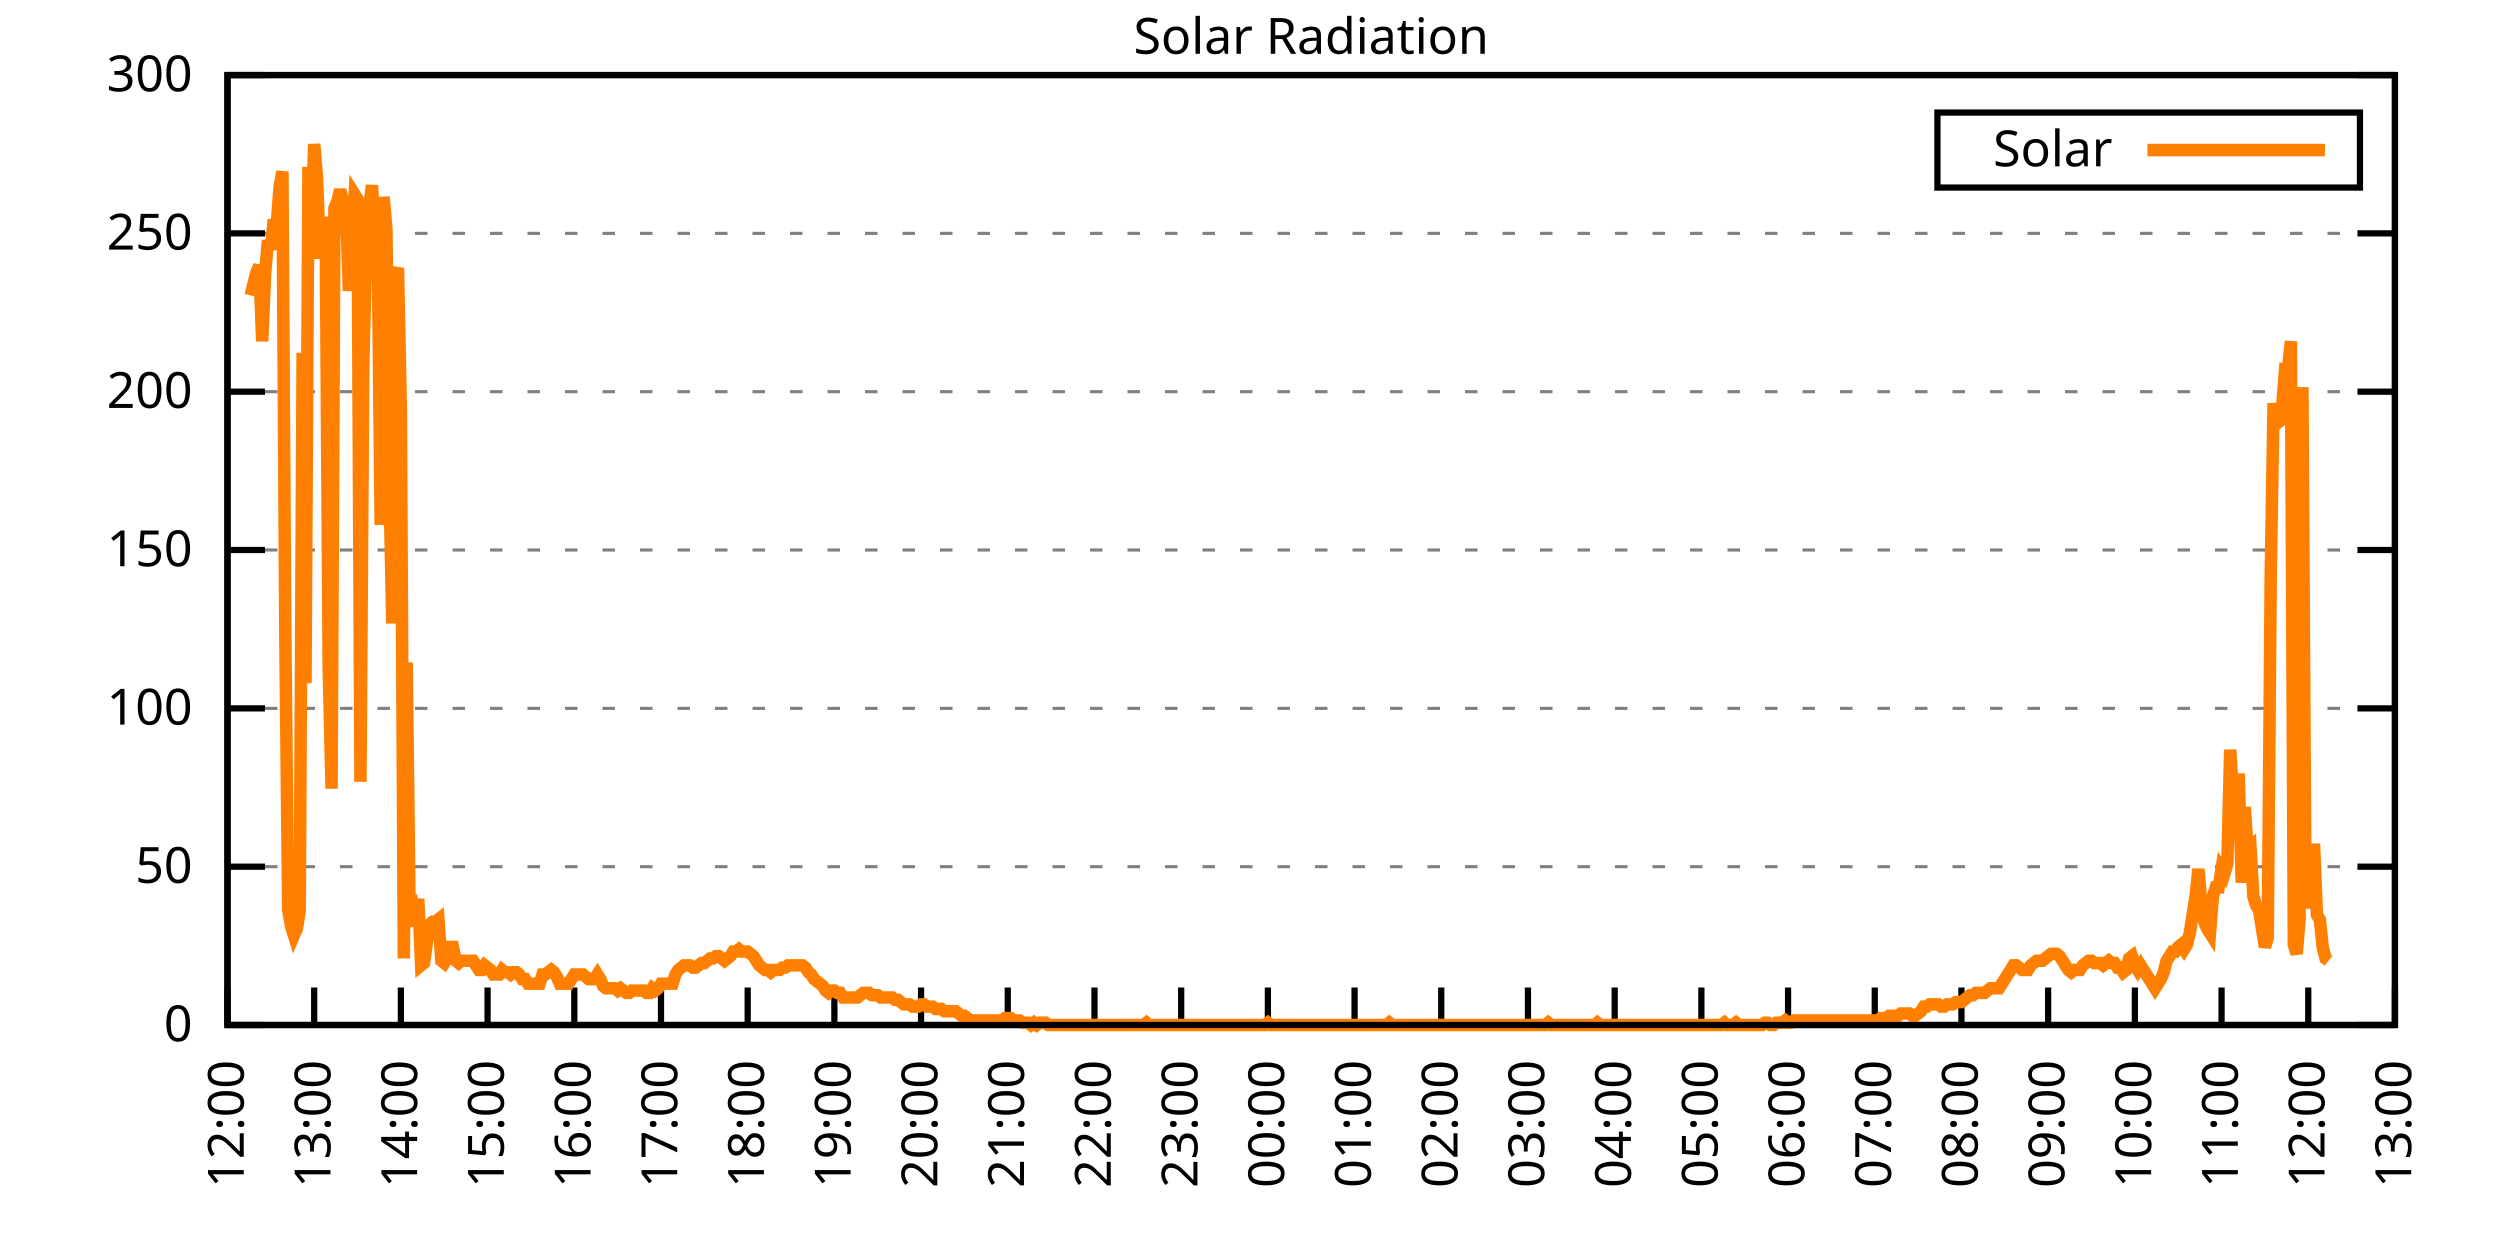
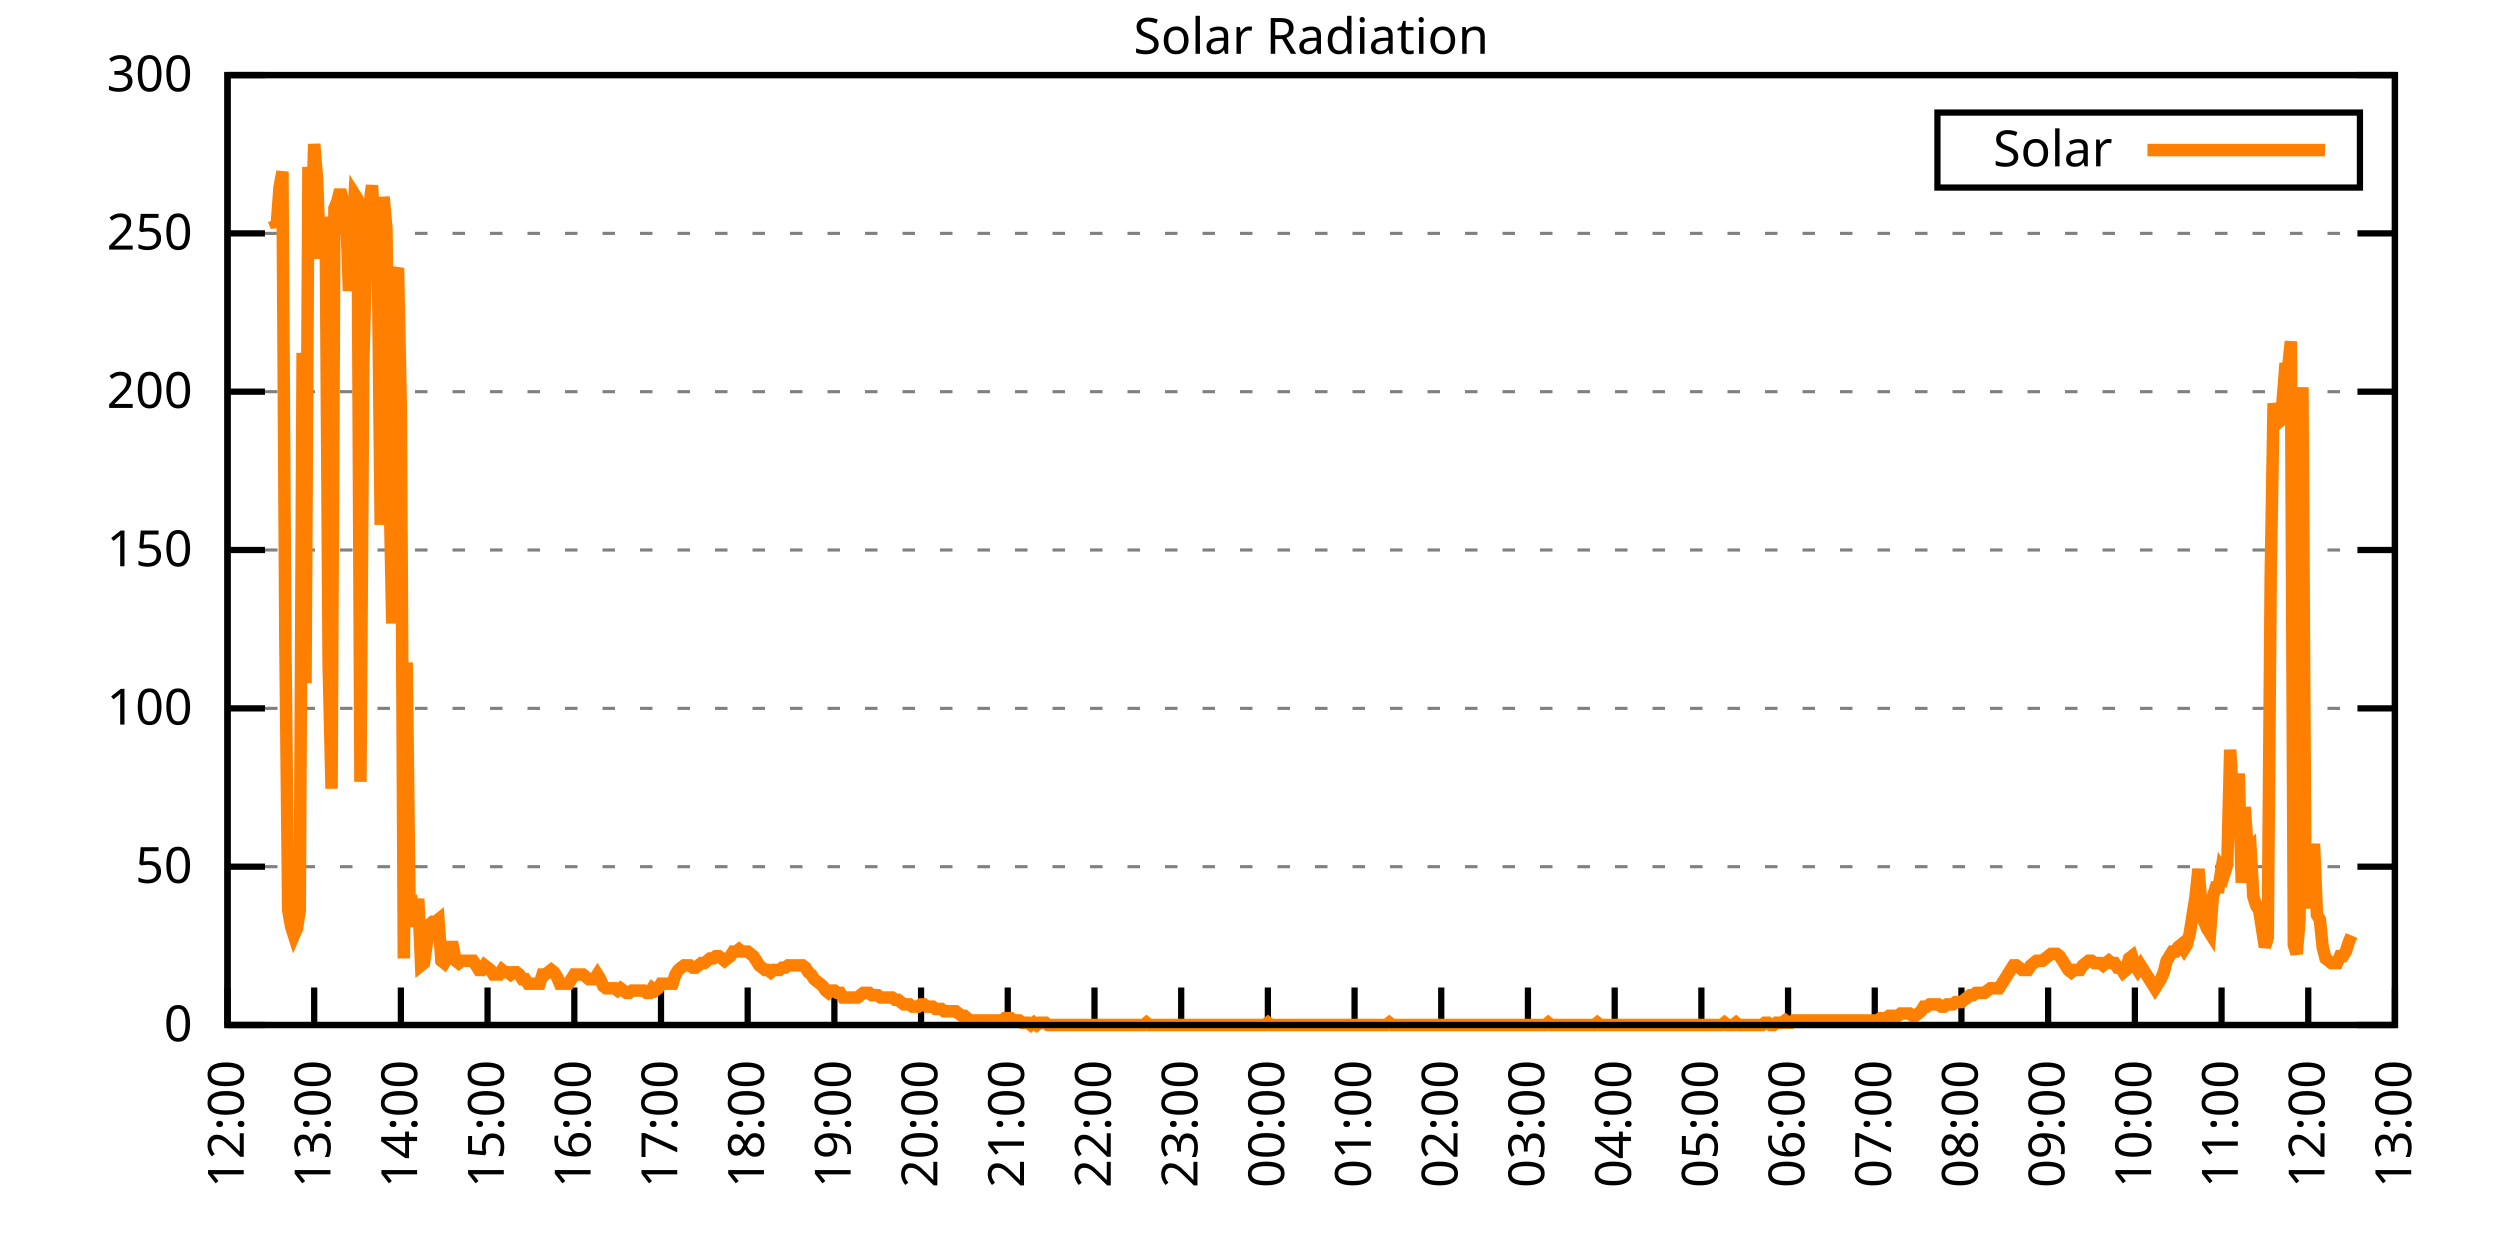
<svg xmlns="http://www.w3.org/2000/svg" xmlns:xlink="http://www.w3.org/1999/xlink" width="400" height="200" viewBox="0 0 400 200">
  <g id="gnuplot_canvas">
    <rect x="0" y="0" width="400" height="200" fill="none" />
    <defs>
      <circle id="gpDot" r="0.5" stroke-width="0.5" stroke="currentColor" />
      <path id="gpPt0" stroke-width="0.333" stroke="currentColor" d="M-1,0 h2 M0,-1 v2" />
      <path id="gpPt1" stroke-width="0.333" stroke="currentColor" d="M-1,-1 L1,1 M1,-1 L-1,1" />
      <path id="gpPt2" stroke-width="0.333" stroke="currentColor" d="M-1,0 L1,0 M0,-1 L0,1 M-1,-1 L1,1 M-1,1 L1,-1" />
      <rect id="gpPt3" stroke-width="0.333" stroke="currentColor" x="-1" y="-1" width="2" height="2" />
      <rect id="gpPt4" stroke-width="0.333" stroke="currentColor" fill="currentColor" x="-1" y="-1" width="2" height="2" />
      <circle id="gpPt5" stroke-width="0.333" stroke="currentColor" cx="0" cy="0" r="1" />
      <use xlink:href="#gpPt5" id="gpPt6" fill="currentColor" stroke="none" />
      <path id="gpPt7" stroke-width="0.333" stroke="currentColor" d="M0,-1.33 L-1.33,0.67 L1.33,0.67 z" />
      <use xlink:href="#gpPt7" id="gpPt8" fill="currentColor" stroke="none" />
      <use xlink:href="#gpPt7" id="gpPt9" stroke="currentColor" transform="rotate(180)" />
      <use xlink:href="#gpPt9" id="gpPt10" fill="currentColor" stroke="none" />
      <use xlink:href="#gpPt3" id="gpPt11" stroke="currentColor" transform="rotate(45)" />
      <use xlink:href="#gpPt11" id="gpPt12" fill="currentColor" stroke="none" />
      <path id="gpPt13" stroke-width="0.333" stroke="currentColor" d="M0,1.330 L1.265,0.411 L0.782,-1.067 L-0.782,-1.076 L-1.265,0.411 z" />
      <use xlink:href="#gpPt13" id="gpPt14" fill="currentColor" stroke="none" />
      <filter id="textbox" filterUnits="objectBoundingBox" x="0" y="0" height="1" width="1">
        <feFlood flood-color="white" flood-opacity="1" result="bgnd" />
        <feComposite in="SourceGraphic" in2="bgnd" operator="atop" />
      </filter>
      <filter id="greybox" filterUnits="objectBoundingBox" x="0" y="0" height="1" width="1">
        <feFlood flood-color="lightgrey" flood-opacity="1" result="grey" />
        <feComposite in="SourceGraphic" in2="grey" operator="atop" />
      </filter>
    </defs>
    <g fill="none" color="white" stroke="currentColor" stroke-width="1.00" stroke-linecap="butt" stroke-linejoin="miter">
</g>
    <g fill="none" color="black" stroke="currentColor" stroke-width="1.00" stroke-linecap="butt" stroke-linejoin="miter">
      <g stroke="none" shape-rendering="crispEdges">
        <polygon fill="rgb(255, 255, 255)" points="36.40,164.00 383.18,164.00 383.18,12.02 36.40,12.02 " />
      </g>
    </g>
    <g fill="none" color="black" stroke="currentColor" stroke-width="1.00" stroke-linecap="butt" stroke-linejoin="miter">
</g>
    <g fill="none" color="black" stroke="black" stroke-width="0.50" stroke-linecap="butt" stroke-linejoin="miter">
</g>
    <g fill="none" color="gray" stroke="currentColor" stroke-width="0.50" stroke-linecap="butt" stroke-linejoin="miter">
      <path stroke="gray" stroke-dasharray="2,4" class="gridline" d="M36.40,164.00 L383.19,164.00  " />
    </g>
    <g fill="none" color="gray" stroke="gray" stroke-width="1.00" stroke-linecap="butt" stroke-linejoin="miter">
</g>
    <g fill="none" color="black" stroke="currentColor" stroke-width="1.00" stroke-linecap="butt" stroke-linejoin="miter">
      <path stroke="black" d="M36.40,164.00 L42.40,164.00 M383.19,164.00 L377.19,164.00  " />
      <g transform="translate(30.80,166.60)" stroke="none" fill="black" font-family="Sans" font-size="8.00" text-anchor="end">
        <text>
          <tspan font-family="Sans"> 0</tspan>
        </text>
      </g>
    </g>
    <g fill="none" color="black" stroke="currentColor" stroke-width="1.00" stroke-linecap="butt" stroke-linejoin="miter">
</g>
    <g fill="none" color="black" stroke="black" stroke-width="0.50" stroke-linecap="butt" stroke-linejoin="miter">
</g>
    <g fill="none" color="gray" stroke="currentColor" stroke-width="0.50" stroke-linecap="butt" stroke-linejoin="miter">
      <path stroke="gray" stroke-dasharray="2,4" class="gridline" d="M36.40,138.67 L383.19,138.67  " />
    </g>
    <g fill="none" color="gray" stroke="gray" stroke-width="1.00" stroke-linecap="butt" stroke-linejoin="miter">
</g>
    <g fill="none" color="black" stroke="currentColor" stroke-width="1.00" stroke-linecap="butt" stroke-linejoin="miter">
      <path stroke="black" d="M36.40,138.67 L42.40,138.67 M383.19,138.67 L377.19,138.67  " />
      <g transform="translate(30.80,141.27)" stroke="none" fill="black" font-family="Sans" font-size="8.00" text-anchor="end">
        <text>
          <tspan font-family="Sans"> 50</tspan>
        </text>
      </g>
    </g>
    <g fill="none" color="black" stroke="currentColor" stroke-width="1.00" stroke-linecap="butt" stroke-linejoin="miter">
</g>
    <g fill="none" color="black" stroke="black" stroke-width="0.50" stroke-linecap="butt" stroke-linejoin="miter">
</g>
    <g fill="none" color="gray" stroke="currentColor" stroke-width="0.50" stroke-linecap="butt" stroke-linejoin="miter">
      <path stroke="gray" stroke-dasharray="2,4" class="gridline" d="M36.40,113.34 L383.19,113.34  " />
    </g>
    <g fill="none" color="gray" stroke="gray" stroke-width="1.00" stroke-linecap="butt" stroke-linejoin="miter">
</g>
    <g fill="none" color="black" stroke="currentColor" stroke-width="1.00" stroke-linecap="butt" stroke-linejoin="miter">
      <path stroke="black" d="M36.40,113.34 L42.40,113.34 M383.19,113.34 L377.19,113.34  " />
      <g transform="translate(30.80,115.94)" stroke="none" fill="black" font-family="Sans" font-size="8.00" text-anchor="end">
        <text>
          <tspan font-family="Sans"> 100</tspan>
        </text>
      </g>
    </g>
    <g fill="none" color="black" stroke="currentColor" stroke-width="1.00" stroke-linecap="butt" stroke-linejoin="miter">
</g>
    <g fill="none" color="black" stroke="black" stroke-width="0.50" stroke-linecap="butt" stroke-linejoin="miter">
</g>
    <g fill="none" color="gray" stroke="currentColor" stroke-width="0.50" stroke-linecap="butt" stroke-linejoin="miter">
      <path stroke="gray" stroke-dasharray="2,4" class="gridline" d="M36.40,88.00 L383.19,88.00  " />
    </g>
    <g fill="none" color="gray" stroke="gray" stroke-width="1.00" stroke-linecap="butt" stroke-linejoin="miter">
</g>
    <g fill="none" color="black" stroke="currentColor" stroke-width="1.00" stroke-linecap="butt" stroke-linejoin="miter">
      <path stroke="black" d="M36.40,88.00 L42.40,88.00 M383.19,88.00 L377.19,88.00  " />
      <g transform="translate(30.80,90.60)" stroke="none" fill="black" font-family="Sans" font-size="8.00" text-anchor="end">
        <text>
          <tspan font-family="Sans"> 150</tspan>
        </text>
      </g>
    </g>
    <g fill="none" color="black" stroke="currentColor" stroke-width="1.00" stroke-linecap="butt" stroke-linejoin="miter">
</g>
    <g fill="none" color="black" stroke="black" stroke-width="0.50" stroke-linecap="butt" stroke-linejoin="miter">
</g>
    <g fill="none" color="gray" stroke="currentColor" stroke-width="0.50" stroke-linecap="butt" stroke-linejoin="miter">
      <path stroke="gray" stroke-dasharray="2,4" class="gridline" d="M36.40,62.67 L383.19,62.67  " />
    </g>
    <g fill="none" color="gray" stroke="gray" stroke-width="1.00" stroke-linecap="butt" stroke-linejoin="miter">
</g>
    <g fill="none" color="black" stroke="currentColor" stroke-width="1.00" stroke-linecap="butt" stroke-linejoin="miter">
      <path stroke="black" d="M36.40,62.67 L42.40,62.67 M383.19,62.67 L377.19,62.67  " />
      <g transform="translate(30.80,65.27)" stroke="none" fill="black" font-family="Sans" font-size="8.00" text-anchor="end">
        <text>
          <tspan font-family="Sans"> 200</tspan>
        </text>
      </g>
    </g>
    <g fill="none" color="black" stroke="currentColor" stroke-width="1.00" stroke-linecap="butt" stroke-linejoin="miter">
</g>
    <g fill="none" color="black" stroke="black" stroke-width="0.50" stroke-linecap="butt" stroke-linejoin="miter">
</g>
    <g fill="none" color="gray" stroke="currentColor" stroke-width="0.50" stroke-linecap="butt" stroke-linejoin="miter">
      <path stroke="gray" stroke-dasharray="2,4" class="gridline" d="M36.40,37.34 L383.19,37.34  " />
    </g>
    <g fill="none" color="gray" stroke="gray" stroke-width="1.00" stroke-linecap="butt" stroke-linejoin="miter">
</g>
    <g fill="none" color="black" stroke="currentColor" stroke-width="1.00" stroke-linecap="butt" stroke-linejoin="miter">
      <path stroke="black" d="M36.40,37.34 L42.40,37.34 M383.19,37.34 L377.19,37.34  " />
      <g transform="translate(30.80,39.94)" stroke="none" fill="black" font-family="Sans" font-size="8.00" text-anchor="end">
        <text>
          <tspan font-family="Sans"> 250</tspan>
        </text>
      </g>
    </g>
    <g fill="none" color="black" stroke="currentColor" stroke-width="1.00" stroke-linecap="butt" stroke-linejoin="miter">
</g>
    <g fill="none" color="black" stroke="black" stroke-width="0.50" stroke-linecap="butt" stroke-linejoin="miter">
</g>
    <g fill="none" color="gray" stroke="currentColor" stroke-width="0.50" stroke-linecap="butt" stroke-linejoin="miter">
      <path stroke="gray" stroke-dasharray="2,4" class="gridline" d="M36.40,12.01 L383.19,12.01  " />
    </g>
    <g fill="none" color="gray" stroke="gray" stroke-width="1.00" stroke-linecap="butt" stroke-linejoin="miter">
</g>
    <g fill="none" color="black" stroke="currentColor" stroke-width="1.00" stroke-linecap="butt" stroke-linejoin="miter">
      <path stroke="black" d="M36.40,12.01 L42.40,12.01 M383.19,12.01 L377.19,12.01  " />
      <g transform="translate(30.80,14.61)" stroke="none" fill="black" font-family="Sans" font-size="8.00" text-anchor="end">
        <text>
          <tspan font-family="Sans"> 300</tspan>
        </text>
      </g>
    </g>
    <g fill="none" color="black" stroke="currentColor" stroke-width="1.00" stroke-linecap="butt" stroke-linejoin="miter">
      <path stroke="black" d="M36.40,164.00 L36.40,158.00  " />
      <g transform="translate(39.00,169.60) rotate(270.00)" stroke="none" fill="black" font-family="Sans" font-size="8.00" text-anchor="end">
        <text>
          <tspan font-family="Sans">12:00</tspan>
        </text>
      </g>
    </g>
    <g fill="none" color="black" stroke="currentColor" stroke-width="1.00" stroke-linecap="butt" stroke-linejoin="miter">
      <path stroke="black" d="M50.27,164.00 L50.27,158.00  " />
      <g transform="translate(52.87,169.60) rotate(270.00)" stroke="none" fill="black" font-family="Sans" font-size="8.00" text-anchor="end">
        <text>
          <tspan font-family="Sans">13:00</tspan>
        </text>
      </g>
    </g>
    <g fill="none" color="black" stroke="currentColor" stroke-width="1.00" stroke-linecap="butt" stroke-linejoin="miter">
      <path stroke="black" d="M64.14,164.00 L64.14,158.00  " />
      <g transform="translate(66.74,169.60) rotate(270.00)" stroke="none" fill="black" font-family="Sans" font-size="8.00" text-anchor="end">
        <text>
          <tspan font-family="Sans">14:00</tspan>
        </text>
      </g>
    </g>
    <g fill="none" color="black" stroke="currentColor" stroke-width="1.00" stroke-linecap="butt" stroke-linejoin="miter">
      <path stroke="black" d="M78.01,164.00 L78.01,158.00  " />
      <g transform="translate(80.61,169.60) rotate(270.00)" stroke="none" fill="black" font-family="Sans" font-size="8.00" text-anchor="end">
        <text>
          <tspan font-family="Sans">15:00</tspan>
        </text>
      </g>
    </g>
    <g fill="none" color="black" stroke="currentColor" stroke-width="1.00" stroke-linecap="butt" stroke-linejoin="miter">
      <path stroke="black" d="M91.89,164.00 L91.89,158.00  " />
      <g transform="translate(94.49,169.60) rotate(270.00)" stroke="none" fill="black" font-family="Sans" font-size="8.00" text-anchor="end">
        <text>
          <tspan font-family="Sans">16:00</tspan>
        </text>
      </g>
    </g>
    <g fill="none" color="black" stroke="currentColor" stroke-width="1.00" stroke-linecap="butt" stroke-linejoin="miter">
      <path stroke="black" d="M105.76,164.00 L105.76,158.00  " />
      <g transform="translate(108.36,169.60) rotate(270.00)" stroke="none" fill="black" font-family="Sans" font-size="8.00" text-anchor="end">
        <text>
          <tspan font-family="Sans">17:00</tspan>
        </text>
      </g>
    </g>
    <g fill="none" color="black" stroke="currentColor" stroke-width="1.00" stroke-linecap="butt" stroke-linejoin="miter">
      <path stroke="black" d="M119.63,164.00 L119.63,158.00  " />
      <g transform="translate(122.23,169.60) rotate(270.00)" stroke="none" fill="black" font-family="Sans" font-size="8.00" text-anchor="end">
        <text>
          <tspan font-family="Sans">18:00</tspan>
        </text>
      </g>
    </g>
    <g fill="none" color="black" stroke="currentColor" stroke-width="1.00" stroke-linecap="butt" stroke-linejoin="miter">
      <path stroke="black" d="M133.50,164.00 L133.50,158.00  " />
      <g transform="translate(136.10,169.60) rotate(270.00)" stroke="none" fill="black" font-family="Sans" font-size="8.00" text-anchor="end">
        <text>
          <tspan font-family="Sans">19:00</tspan>
        </text>
      </g>
    </g>
    <g fill="none" color="black" stroke="currentColor" stroke-width="1.00" stroke-linecap="butt" stroke-linejoin="miter">
      <path stroke="black" d="M147.37,164.00 L147.37,158.00  " />
      <g transform="translate(149.97,169.60) rotate(270.00)" stroke="none" fill="black" font-family="Sans" font-size="8.00" text-anchor="end">
        <text>
          <tspan font-family="Sans">20:00</tspan>
        </text>
      </g>
    </g>
    <g fill="none" color="black" stroke="currentColor" stroke-width="1.00" stroke-linecap="butt" stroke-linejoin="miter">
      <path stroke="black" d="M161.24,164.00 L161.24,158.00  " />
      <g transform="translate(163.84,169.60) rotate(270.00)" stroke="none" fill="black" font-family="Sans" font-size="8.00" text-anchor="end">
        <text>
          <tspan font-family="Sans">21:00</tspan>
        </text>
      </g>
    </g>
    <g fill="none" color="black" stroke="currentColor" stroke-width="1.00" stroke-linecap="butt" stroke-linejoin="miter">
      <path stroke="black" d="M175.12,164.00 L175.12,158.00  " />
      <g transform="translate(177.72,169.60) rotate(270.00)" stroke="none" fill="black" font-family="Sans" font-size="8.00" text-anchor="end">
        <text>
          <tspan font-family="Sans">22:00</tspan>
        </text>
      </g>
    </g>
    <g fill="none" color="black" stroke="currentColor" stroke-width="1.00" stroke-linecap="butt" stroke-linejoin="miter">
      <path stroke="black" d="M188.99,164.00 L188.99,158.00  " />
      <g transform="translate(191.59,169.60) rotate(270.00)" stroke="none" fill="black" font-family="Sans" font-size="8.00" text-anchor="end">
        <text>
          <tspan font-family="Sans">23:00</tspan>
        </text>
      </g>
    </g>
    <g fill="none" color="black" stroke="currentColor" stroke-width="1.00" stroke-linecap="butt" stroke-linejoin="miter">
      <path stroke="black" d="M202.86,164.00 L202.86,158.00  " />
      <g transform="translate(205.46,169.60) rotate(270.00)" stroke="none" fill="black" font-family="Sans" font-size="8.00" text-anchor="end">
        <text>
          <tspan font-family="Sans">00:00</tspan>
        </text>
      </g>
    </g>
    <g fill="none" color="black" stroke="currentColor" stroke-width="1.00" stroke-linecap="butt" stroke-linejoin="miter">
      <path stroke="black" d="M216.73,164.00 L216.73,158.00  " />
      <g transform="translate(219.33,169.60) rotate(270.00)" stroke="none" fill="black" font-family="Sans" font-size="8.00" text-anchor="end">
        <text>
          <tspan font-family="Sans">01:00</tspan>
        </text>
      </g>
    </g>
    <g fill="none" color="black" stroke="currentColor" stroke-width="1.00" stroke-linecap="butt" stroke-linejoin="miter">
      <path stroke="black" d="M230.60,164.00 L230.60,158.00  " />
      <g transform="translate(233.20,169.60) rotate(270.00)" stroke="none" fill="black" font-family="Sans" font-size="8.00" text-anchor="end">
        <text>
          <tspan font-family="Sans">02:00</tspan>
        </text>
      </g>
    </g>
    <g fill="none" color="black" stroke="currentColor" stroke-width="1.00" stroke-linecap="butt" stroke-linejoin="miter">
      <path stroke="black" d="M244.47,164.00 L244.47,158.00  " />
      <g transform="translate(247.07,169.60) rotate(270.00)" stroke="none" fill="black" font-family="Sans" font-size="8.00" text-anchor="end">
        <text>
          <tspan font-family="Sans">03:00</tspan>
        </text>
      </g>
    </g>
    <g fill="none" color="black" stroke="currentColor" stroke-width="1.00" stroke-linecap="butt" stroke-linejoin="miter">
      <path stroke="black" d="M258.35,164.00 L258.35,158.00  " />
      <g transform="translate(260.95,169.60) rotate(270.00)" stroke="none" fill="black" font-family="Sans" font-size="8.00" text-anchor="end">
        <text>
          <tspan font-family="Sans">04:00</tspan>
        </text>
      </g>
    </g>
    <g fill="none" color="black" stroke="currentColor" stroke-width="1.00" stroke-linecap="butt" stroke-linejoin="miter">
      <path stroke="black" d="M272.22,164.00 L272.22,158.00  " />
      <g transform="translate(274.82,169.60) rotate(270.00)" stroke="none" fill="black" font-family="Sans" font-size="8.00" text-anchor="end">
        <text>
          <tspan font-family="Sans">05:00</tspan>
        </text>
      </g>
    </g>
    <g fill="none" color="black" stroke="currentColor" stroke-width="1.00" stroke-linecap="butt" stroke-linejoin="miter">
      <path stroke="black" d="M286.09,164.00 L286.09,158.00  " />
      <g transform="translate(288.69,169.60) rotate(270.00)" stroke="none" fill="black" font-family="Sans" font-size="8.00" text-anchor="end">
        <text>
          <tspan font-family="Sans">06:00</tspan>
        </text>
      </g>
    </g>
    <g fill="none" color="black" stroke="currentColor" stroke-width="1.00" stroke-linecap="butt" stroke-linejoin="miter">
      <path stroke="black" d="M299.96,164.00 L299.96,158.00  " />
      <g transform="translate(302.56,169.60) rotate(270.00)" stroke="none" fill="black" font-family="Sans" font-size="8.00" text-anchor="end">
        <text>
          <tspan font-family="Sans">07:00</tspan>
        </text>
      </g>
    </g>
    <g fill="none" color="black" stroke="currentColor" stroke-width="1.00" stroke-linecap="butt" stroke-linejoin="miter">
      <path stroke="black" d="M313.83,164.00 L313.83,158.00  " />
      <g transform="translate(316.43,169.60) rotate(270.00)" stroke="none" fill="black" font-family="Sans" font-size="8.00" text-anchor="end">
        <text>
          <tspan font-family="Sans">08:00</tspan>
        </text>
      </g>
    </g>
    <g fill="none" color="black" stroke="currentColor" stroke-width="1.00" stroke-linecap="butt" stroke-linejoin="miter">
      <path stroke="black" d="M327.70,164.00 L327.70,158.00  " />
      <g transform="translate(330.30,169.60) rotate(270.00)" stroke="none" fill="black" font-family="Sans" font-size="8.00" text-anchor="end">
        <text>
          <tspan font-family="Sans">09:00</tspan>
        </text>
      </g>
    </g>
    <g fill="none" color="black" stroke="currentColor" stroke-width="1.00" stroke-linecap="butt" stroke-linejoin="miter">
      <path stroke="black" d="M341.58,164.00 L341.58,158.00  " />
      <g transform="translate(344.18,169.60) rotate(270.00)" stroke="none" fill="black" font-family="Sans" font-size="8.00" text-anchor="end">
        <text>
          <tspan font-family="Sans">10:00</tspan>
        </text>
      </g>
    </g>
    <g fill="none" color="black" stroke="currentColor" stroke-width="1.00" stroke-linecap="butt" stroke-linejoin="miter">
      <path stroke="black" d="M355.45,164.00 L355.45,158.00  " />
      <g transform="translate(358.05,169.60) rotate(270.00)" stroke="none" fill="black" font-family="Sans" font-size="8.00" text-anchor="end">
        <text>
          <tspan font-family="Sans">11:00</tspan>
        </text>
      </g>
    </g>
    <g fill="none" color="black" stroke="currentColor" stroke-width="1.00" stroke-linecap="butt" stroke-linejoin="miter">
      <path stroke="black" d="M369.32,164.00 L369.32,158.00  " />
      <g transform="translate(371.92,169.60) rotate(270.00)" stroke="none" fill="black" font-family="Sans" font-size="8.00" text-anchor="end">
        <text>
          <tspan font-family="Sans">12:00</tspan>
        </text>
      </g>
    </g>
    <g fill="none" color="black" stroke="currentColor" stroke-width="1.00" stroke-linecap="butt" stroke-linejoin="miter">
      <path stroke="black" d="M383.19,164.00 L383.19,158.00  " />
      <g transform="translate(385.79,169.60) rotate(270.00)" stroke="none" fill="black" font-family="Sans" font-size="8.00" text-anchor="end">
        <text>
          <tspan font-family="Sans">13:00</tspan>
        </text>
      </g>
    </g>
    <g fill="none" color="black" stroke="currentColor" stroke-width="1.00" stroke-linecap="butt" stroke-linejoin="miter">
</g>
    <g fill="none" color="black" stroke="currentColor" stroke-width="1.00" stroke-linecap="butt" stroke-linejoin="miter">
      <path stroke="black" d="M36.40,12.01 L36.40,164.00 L383.19,164.00 L383.19,12.01 L36.40,12.01 Z  " />
    </g>
    <g fill="none" color="black" stroke="currentColor" stroke-width="1.00" stroke-linecap="butt" stroke-linejoin="miter">
</g>
    <g fill="none" color="black" stroke="currentColor" stroke-width="1.00" stroke-linecap="butt" stroke-linejoin="miter">
      <path stroke="black" d="M309.99,30.01 L309.99,18.01 L377.59,18.01 L377.59,30.01 L309.99,30.01 Z  " />
    </g>
    <g id="Solar_Radiation_plot_1">
      <g fill="none" color="white" stroke="black" stroke-width="2.00" stroke-linecap="butt" stroke-linejoin="miter">
</g>
      <g fill="none" color="black" stroke="currentColor" stroke-width="2.00" stroke-linecap="butt" stroke-linejoin="miter">
        <g transform="translate(337.99,26.61)" stroke="none" fill="black" font-family="Sans" font-size="8.00" text-anchor="end">
          <text>
            <tspan font-family="Sans">Solar</tspan>
          </text>
        </g>
      </g>
      <g fill="none" color="black" stroke="currentColor" stroke-width="2.00" stroke-linecap="butt" stroke-linejoin="miter">
-         <path stroke="rgb(255, 127,   0)" d="M343.59,24.01 L371.99,24.01 M40.10,47.27 L40.56,45.43 L41.02,43.60 L41.49,42.50 L41.95,54.61 L42.41,43.97   L42.87,38.46 L43.34,39.93 L43.80,35.16 L44.26,36.26 L44.72,30.02 L45.19,27.45 L45.65,101.96 L46.11,145.65   L46.57,148.22 L47.03,149.68 L47.50,148.58 L47.96,145.65 L48.42,56.45 L48.88,109.31 L49.35,26.71 L49.81,38.09   L50.27,23.04 L50.73,28.55 L51.20,41.40 L51.66,34.79 L52.12,37.73 L52.58,106.37 L53.05,126.19 L53.51,33.32   L53.97,32.22 L54.43,30.38 L54.90,32.22 L55.36,32.59 L55.82,46.54 L56.28,40.30 L56.75,31.12 L57.21,31.85   L57.67,125.09 L58.13,58.28 L58.59,39.93 L59.06,33.32 L59.52,29.65 L59.98,37.73 L60.44,40.66 L60.91,83.98   L61.37,31.49 L61.83,36.63 L62.29,75.90 L62.76,99.76 L63.22,44.33 L63.68,42.87 L64.14,65.62 L64.61,153.35   L65.07,106.00 L65.53,145.28 L65.99,144.91 L66.46,148.22 L66.92,143.81 L67.38,154.46 L67.84,154.09 L68.30,150.79   L68.77,147.85 L69.23,147.48 L69.69,147.48 L70.15,147.11 L70.62,153.72 L71.08,154.09 L71.54,153.35 L72.00,151.52   L72.47,151.52 L72.93,153.72 L73.39,154.09 L73.85,153.72 L74.32,153.72 L74.78,153.72 L75.24,153.72 L75.70,153.72   L76.17,154.46 L76.63,155.19 L77.09,155.19 L77.55,154.46 L78.01,154.82 L78.48,155.19 L78.94,155.92 L79.40,155.92   L79.86,155.92 L80.33,155.19 L80.79,155.56 L81.25,155.56 L81.71,155.92 L82.18,155.56 L82.64,155.56 L83.10,155.92   L83.56,156.66 L84.03,156.66 L84.49,157.39 L84.95,157.39 L85.41,157.39 L85.88,157.39 L86.34,157.39 L86.80,155.92   L87.26,155.92 L87.72,155.56 L88.19,155.19 L88.65,155.56 L89.11,156.29 L89.57,157.39 L90.04,157.39 L90.50,157.39   L90.96,157.39 L91.42,156.66 L91.89,155.92 L92.35,155.92 L92.81,155.92 L93.27,155.92 L93.74,156.29 L94.20,156.66   L94.66,156.66 L95.12,156.66 L95.59,155.92 L96.05,156.66 L96.51,157.76 L96.97,158.13 L97.44,158.13 L97.90,158.13   L98.36,158.13 L98.82,158.49 L99.28,158.13 L99.75,158.49 L100.21,158.86 L100.67,158.86 L101.13,158.49 L101.60,158.49   L102.06,158.49 L102.52,158.49 L102.98,158.49 L103.45,158.86 L103.91,158.86 L104.37,158.13 L104.83,158.49 L105.30,158.13   L105.76,157.39 L106.22,157.39 L106.68,157.39 L107.15,157.39 L107.61,157.39 L108.07,155.92 L108.53,155.19 L108.99,154.82   L109.46,154.46 L109.92,154.46 L110.38,154.46 L110.84,154.82 L111.31,154.82 L111.77,154.46 L112.23,154.09 L112.69,154.09   L113.16,153.72 L113.62,153.35 L114.08,153.35 L114.54,152.99 L115.01,152.99 L115.47,153.35 L115.93,153.72 L116.39,153.35   L116.86,152.99 L117.32,152.25 L117.78,152.25 L118.24,151.89 L118.70,152.25 L119.17,152.25 L119.63,152.25 L120.09,152.62   L120.55,152.99 L121.02,153.72 L121.48,154.46 L121.94,154.82 L122.40,155.19 L122.87,155.19 L123.33,155.56 L123.79,155.19   L124.25,155.19 L124.72,155.19 L125.18,154.82 L125.64,154.82 L126.10,154.46 L126.57,154.46 L127.03,154.46 L127.49,154.46   L127.95,154.46 L128.41,154.46 L128.88,154.82 L129.34,155.56 L129.80,155.92 L130.26,156.66 L130.73,157.03 L131.19,157.39   L131.65,157.76 L132.11,158.49 L132.58,158.86 L133.04,158.49 L133.50,158.49 L133.96,158.86 L134.43,158.86 L134.89,159.60   L135.35,159.60 L135.81,159.60 L136.28,159.60 L136.74,159.60 L137.20,159.60 L137.66,159.23 L138.13,158.86 L138.59,158.86   L139.05,158.86 L139.51,159.23 L139.97,159.23 L140.44,159.23 L140.90,159.60 L141.36,159.60 L141.82,159.60 L142.29,159.60   L142.75,159.60 L143.21,159.96 L143.67,159.96 L144.14,160.33 L144.60,160.70 L145.52,160.70 L145.99,161.06 L146.45,161.06   L146.91,161.06 L147.37,160.70 L147.84,160.70 L148.30,161.06 L148.76,161.06 L149.22,161.06 L149.68,161.43 L150.15,161.43   L150.61,161.43 L151.07,161.80 L151.53,161.80 L152.00,161.80 L152.46,161.80 L152.92,161.80 L153.38,162.16 L153.85,162.53   L154.31,162.53 L154.77,162.90 L155.23,163.27 L155.70,163.27 L156.16,163.27 L156.62,163.27 L157.08,163.27 L157.55,163.27   L158.01,163.27 L158.47,163.27 L158.93,163.27 L159.39,163.27 L159.86,163.27 L160.32,163.27 L160.78,162.90 L161.24,162.90   L161.71,162.90 L162.17,163.27 L162.63,163.27 L163.09,163.27 L163.56,163.63 L164.02,163.63 L164.48,163.63 L164.94,164.00   L165.41,163.63 L165.87,164.00 L166.33,163.63 L166.79,163.63 L167.26,163.63 L167.72,164.00 L168.18,164.00 L168.64,164.00   L169.10,164.00 L169.57,164.00 L170.03,164.00 L170.49,164.00 L170.95,164.00 L171.42,164.00 L171.88,164.00 L172.34,164.00   L172.80,164.00 L173.27,164.00 L173.73,164.00 L174.19,164.00 L174.65,164.00 L175.12,164.00 L175.58,164.00 L176.04,164.00   L176.50,164.00 L176.97,164.00 L177.43,164.00 L177.89,164.00 L178.35,164.00 L178.82,164.00 L179.28,164.00 L179.74,164.00   L180.20,164.00 L180.66,164.00 L181.13,164.00 L181.59,164.00 L182.05,164.00 L182.51,164.00 L182.98,164.00 L183.44,163.63   L183.90,164.00 L184.36,164.00 L184.83,164.00 L185.29,164.00 L185.75,164.00 L186.21,164.00 L186.68,164.00 L187.14,164.00   L187.60,164.00 L188.06,164.00 L188.53,164.00 L188.99,164.00 L189.45,164.00 L189.91,164.00 L190.37,164.00 L190.84,164.00   L191.30,164.00 L191.76,164.00 L192.22,164.00 L192.69,164.00 L193.15,164.00 L193.61,164.00 L194.07,164.00 L194.54,164.00   L195.00,164.00 L195.46,164.00 L195.92,164.00 L196.39,164.00 L196.85,164.00 L197.31,164.00 L197.77,164.00 L198.24,164.00   L198.70,164.00 L199.16,164.00 L199.62,164.00 L200.08,164.00 L200.55,164.00 L201.01,164.00 L201.47,164.00 L201.93,164.00   L202.40,164.00 L202.86,163.63 L203.32,164.00 L203.78,164.00 L204.25,164.00 L204.71,164.00 L205.17,164.00 L205.63,164.00   L206.10,164.00 L206.56,164.00 L207.02,164.00 L207.48,164.00 L207.95,164.00 L208.41,164.00 L208.87,164.00 L209.33,164.00   L209.80,164.00 L210.26,164.00 L210.72,164.00 L211.18,164.00 L211.64,164.00 L212.11,164.00 L212.57,164.00 L213.03,164.00   L213.49,164.00 L213.96,164.00 L214.42,164.00 L214.88,164.00 L215.34,164.00 L215.81,164.00 L216.27,164.00 L216.73,164.00   L217.19,164.00 L217.66,164.00 L218.12,164.00 L218.58,164.00 L219.04,164.00 L219.51,164.00 L219.97,164.00 L220.43,164.00   L220.89,164.00 L221.35,164.00 L221.82,164.00 L222.28,163.63 L222.74,164.00 L223.20,164.00 L223.67,164.00 L224.13,164.00   L224.59,164.00 L225.05,164.00 L225.52,164.00 L225.98,164.00 L226.44,164.00 L226.90,164.00 L227.37,164.00 L227.83,164.00   L228.29,164.00 L228.75,164.00 L229.22,164.00 L229.68,164.00 L230.14,164.00 L230.60,164.00 L231.06,164.00 L231.53,164.00   L231.99,164.00 L232.45,164.00 L232.91,164.00 L233.38,164.00 L233.84,164.00 L234.30,164.00 L234.76,164.00 L235.23,164.00   L235.69,164.00 L236.15,164.00 L236.61,164.00 L237.08,164.00 L237.54,164.00 L238.00,164.00 L238.46,164.00 L238.93,164.00   L239.39,164.00 L239.85,164.00 L240.31,164.00 L240.77,164.00 L241.24,164.00 L241.70,164.00 L242.16,164.00 L242.62,164.00   L243.09,164.00 L243.55,164.00 L244.01,164.00 L244.47,164.00 L244.94,164.00 L245.40,164.00 L245.86,164.00 L246.32,164.00   L246.79,164.00 L247.25,164.00 L247.71,163.63 L248.17,164.00 L248.64,164.00 L249.10,164.00 L249.56,164.00 L250.02,164.00   L250.49,164.00 L250.95,164.00 L251.41,164.00 L251.87,164.00 L252.33,164.00 L252.80,164.00 L253.26,164.00 L253.72,164.00   L254.18,164.00 L254.65,164.00 L255.11,164.00 L255.57,163.63 L256.03,164.00 L256.50,164.00 L256.96,164.00 L257.42,164.00   L257.88,164.00 L258.35,164.00 L258.81,164.00 L259.27,164.00 L259.73,164.00 L260.20,164.00 L260.66,164.00 L261.12,164.00   L261.58,164.00 L262.04,164.00 L262.51,164.00 L262.97,164.00 L263.43,164.00 L263.89,164.00 L264.36,164.00 L264.82,164.00   L265.28,164.00 L265.74,164.00 L266.21,164.00 L266.67,164.00 L267.13,164.00 L267.59,164.00 L268.06,164.00 L268.52,164.00   L268.98,164.00 L269.44,164.00 L269.91,164.00 L270.37,164.00 L270.83,164.00 L271.29,164.00 L271.75,164.00 L272.22,164.00   L272.68,164.00 L273.14,164.00 L273.60,164.00 L274.07,164.00 L274.53,164.00 L274.99,164.00 L275.45,164.00 L275.92,163.63   L276.38,164.00 L276.84,164.00 L277.30,164.00 L277.77,163.63 L278.23,164.00 L278.69,164.00 L279.15,164.00 L279.62,164.00   L280.08,164.00 L280.54,164.00 L281.00,164.00 L281.46,164.00 L281.93,164.00 L282.39,163.63 L282.85,163.63 L283.31,164.00   L283.78,164.00 L284.24,163.63 L284.70,163.63 L285.16,163.63 L285.63,163.27 L286.09,163.63 L286.55,163.63 L287.01,163.27   L287.48,163.27 L287.94,163.27 L288.40,163.27 L288.86,163.27 L289.33,163.27 L289.79,163.27 L290.25,163.27 L290.71,163.27   L291.18,163.27 L291.64,163.27 L292.10,163.27 L292.56,163.27 L293.02,163.27 L293.49,163.27 L293.95,163.27 L294.41,163.27   L294.87,163.27 L295.34,163.27 L295.80,163.27 L296.26,163.27 L296.72,163.27 L297.19,163.27 L297.65,163.27 L298.11,163.27   L298.57,163.27 L299.04,163.27 L299.50,163.27 L299.96,163.27 L300.42,163.27 L300.89,162.90 L301.35,162.90 L301.81,162.90   L302.27,162.53 L302.73,162.53 L303.20,162.53 L303.66,162.53 L304.12,162.16 L304.58,162.16 L305.05,162.16 L305.51,162.16   L305.97,162.53 L306.43,162.53 L306.90,162.16 L307.36,161.80 L307.82,161.06 L308.28,161.06 L308.75,160.70 L309.21,160.70   L309.67,160.70 L310.13,160.70 L310.60,161.06 L311.06,161.06 L311.52,160.70 L311.98,160.70 L312.44,160.70 L312.91,160.33   L313.37,160.33 L313.83,160.33 L314.29,159.96 L314.76,159.60 L315.22,159.23 L315.68,159.23 L316.14,158.86 L316.61,158.86   L317.07,158.86 L317.53,158.86 L317.99,158.49 L318.46,158.13 L318.92,158.13 L319.38,158.13 L319.84,158.13 L320.31,157.39   L320.77,156.66 L321.23,155.92 L321.69,155.19 L322.15,154.46 L322.62,154.46 L323.08,154.82 L323.54,155.19 L324.00,155.19   L324.47,155.19 L324.93,154.46 L325.39,154.09 L325.85,153.72 L326.32,153.72 L326.78,153.72 L327.24,153.35 L327.70,152.99   L328.17,152.62 L328.63,152.62 L329.09,152.62 L329.55,152.99 L330.02,153.72 L330.48,154.46 L330.94,155.19 L331.40,155.56   L331.87,155.19 L332.33,155.19 L332.79,155.19 L333.25,154.46 L333.71,154.09 L334.18,153.72 L334.64,153.72 L335.10,154.09   L335.56,154.09 L336.03,154.09 L336.49,154.46 L336.95,154.09 L337.41,153.72 L337.88,154.09 L338.34,154.09 L338.80,154.82   L339.26,154.82 L339.73,155.56 L340.19,155.19 L340.65,153.35 L341.11,152.99 L341.58,154.46 L342.04,155.19 L342.50,154.46   L342.96,155.19 L343.42,155.92 L343.89,156.66 L344.35,157.39 L344.81,158.13 L345.27,157.39 L345.74,156.66 L346.20,155.56   L346.66,153.72 L347.12,152.99 L347.59,152.25 L348.05,152.25 L348.51,151.52 L348.97,151.15 L349.44,151.89 L349.90,151.15   L350.36,149.32 L350.82,146.38 L351.29,143.44 L351.75,139.04 L352.21,144.55 L352.67,147.48 L353.13,148.58 L353.60,149.32   L354.06,143.44 L354.52,141.98 L354.98,141.98 L355.45,139.04 L355.91,139.77 L356.37,138.30 L356.83,119.95 L357.30,127.66   L357.76,124.72 L358.22,124.72 L358.68,141.24 L359.15,129.13 L359.61,135.74 L360.07,135.37 L360.53,143.44 L361.00,144.91   L361.46,145.65 L361.92,148.58 L362.38,151.52 L362.84,150.05 L363.31,92.42 L363.77,64.52 L364.23,67.83 L364.69,67.46   L365.16,64.89 L365.62,59.02 L366.08,59.02 L366.54,54.61 L367.01,151.15 L367.47,152.62 L367.93,147.11 L368.39,61.95   L368.86,140.51 L369.32,145.28 L369.78,141.98 L370.24,135.00 L370.71,146.38 L371.17,147.11 L371.63,151.52 L372.09,153.35   L372.56,153.72  " />
+         <path stroke="rgb(255, 127,   0)" d="M343.59,24.01 L371.99,24.01 M43.80,35.16 L44.26,36.26 L44.72,30.02 L45.19,27.45 L45.65,101.96 L46.11,145.65   L46.57,148.22 L47.03,149.68 L47.50,148.58 L47.96,145.65 L48.42,56.45 L48.88,109.31 L49.35,26.71 L49.81,38.09   L50.27,23.04 L50.73,28.55 L51.20,41.40 L51.66,34.79 L52.12,37.73 L52.58,106.37 L53.05,126.19 L53.51,33.32   L53.97,32.22 L54.43,30.38 L54.90,32.22 L55.36,32.59 L55.82,46.54 L56.28,40.30 L56.75,31.12 L57.21,31.85   L57.67,125.09 L58.13,58.28 L58.59,39.93 L59.06,33.32 L59.52,29.65 L59.98,37.73 L60.44,40.66 L60.91,83.98   L61.37,31.49 L61.83,36.63 L62.29,75.90 L62.76,99.76 L63.22,44.33 L63.68,42.87 L64.14,65.62 L64.61,153.35   L65.07,106.00 L65.53,145.28 L65.99,144.91 L66.46,148.22 L66.92,143.81 L67.38,154.46 L67.84,154.09 L68.30,150.79   L68.77,147.85 L69.23,147.48 L69.69,147.48 L70.15,147.11 L70.62,153.72 L71.08,154.09 L71.54,153.35 L72.00,151.52   L72.47,151.52 L72.93,153.72 L73.39,154.09 L73.85,153.72 L74.32,153.72 L74.78,153.72 L75.24,153.72 L75.70,153.72   L76.17,154.46 L76.63,155.19 L77.09,155.19 L77.55,154.46 L78.01,154.82 L78.48,155.19 L78.94,155.92 L79.40,155.92   L79.86,155.92 L80.33,155.19 L80.79,155.56 L81.25,155.56 L81.71,155.92 L82.18,155.56 L82.64,155.56 L83.10,155.92   L83.56,156.66 L84.03,156.66 L84.49,157.39 L84.95,157.39 L85.41,157.39 L85.88,157.39 L86.34,157.39 L86.80,155.92   L87.26,155.92 L87.72,155.56 L88.19,155.19 L88.65,155.56 L89.11,156.29 L89.57,157.39 L90.04,157.39 L90.50,157.39   L90.96,157.39 L91.42,156.66 L91.89,155.92 L92.35,155.92 L92.81,155.92 L93.27,155.92 L93.74,156.29 L94.20,156.66   L94.66,156.66 L95.12,156.66 L95.59,155.92 L96.05,156.66 L96.51,157.76 L96.97,158.13 L97.44,158.13 L97.90,158.13   L98.36,158.13 L98.82,158.49 L99.28,158.13 L99.75,158.49 L100.21,158.86 L100.67,158.86 L101.13,158.49 L101.60,158.49   L102.06,158.49 L102.52,158.49 L102.98,158.49 L103.45,158.86 L103.91,158.86 L104.37,158.13 L104.83,158.49 L105.30,158.13   L105.76,157.39 L106.22,157.39 L106.68,157.39 L107.15,157.39 L107.61,157.39 L108.07,155.92 L108.53,155.19 L108.99,154.82   L109.46,154.46 L109.92,154.46 L110.38,154.46 L110.84,154.82 L111.31,154.82 L111.77,154.46 L112.23,154.09 L112.69,154.09   L113.16,153.72 L113.62,153.35 L114.08,153.35 L114.54,152.99 L115.01,152.99 L115.47,153.35 L115.93,153.72 L116.39,153.35   L116.86,152.99 L117.32,152.25 L117.78,152.25 L118.24,151.89 L118.70,152.25 L119.17,152.25 L119.63,152.25 L120.09,152.62   L120.55,152.99 L121.02,153.72 L121.48,154.46 L121.94,154.82 L122.40,155.19 L122.87,155.19 L123.33,155.56 L123.79,155.19   L124.25,155.19 L124.72,155.19 L125.18,154.82 L125.64,154.82 L126.10,154.46 L126.57,154.46 L127.03,154.46 L127.49,154.46   L127.95,154.46 L128.41,154.46 L128.88,154.82 L129.34,155.56 L129.80,155.92 L130.26,156.66 L130.73,157.03 L131.19,157.39   L131.65,157.76 L132.11,158.49 L132.58,158.86 L133.04,158.49 L133.50,158.49 L133.96,158.86 L134.43,158.86 L134.89,159.60   L135.35,159.60 L135.81,159.60 L136.28,159.60 L136.74,159.60 L137.20,159.60 L137.66,159.23 L138.13,158.86 L138.59,158.86   L139.05,158.86 L139.51,159.23 L139.97,159.23 L140.44,159.23 L140.90,159.60 L141.36,159.60 L141.82,159.60 L142.29,159.60   L142.75,159.60 L143.21,159.96 L143.67,159.96 L144.14,160.33 L144.60,160.70 L145.52,160.70 L145.99,161.06 L146.45,161.06   L146.91,161.06 L147.37,160.70 L147.84,160.70 L148.30,161.06 L148.76,161.06 L149.22,161.06 L149.68,161.43 L150.15,161.43   L150.61,161.43 L151.07,161.80 L151.53,161.80 L152.00,161.80 L152.46,161.80 L152.92,161.80 L153.38,162.16 L153.85,162.53   L154.31,162.53 L154.77,162.90 L155.23,163.27 L155.70,163.27 L156.16,163.27 L156.62,163.27 L157.08,163.27 L157.55,163.27   L158.01,163.27 L158.47,163.27 L158.93,163.27 L159.39,163.27 L159.86,163.27 L160.32,163.27 L160.78,162.90 L161.24,162.90   L161.71,162.90 L162.17,163.27 L162.63,163.27 L163.09,163.27 L163.56,163.63 L164.02,163.63 L164.48,163.63 L164.94,164.00   L165.41,163.63 L165.87,164.00 L166.33,163.63 L166.79,163.63 L167.26,163.63 L167.72,164.00 L168.18,164.00 L168.64,164.00   L169.10,164.00 L169.57,164.00 L170.03,164.00 L170.49,164.00 L170.95,164.00 L171.42,164.00 L171.88,164.00 L172.34,164.00   L172.80,164.00 L173.27,164.00 L173.73,164.00 L174.19,164.00 L174.65,164.00 L175.12,164.00 L175.58,164.00 L176.04,164.00   L176.50,164.00 L176.97,164.00 L177.43,164.00 L177.89,164.00 L178.35,164.00 L178.82,164.00 L179.28,164.00 L179.74,164.00   L180.20,164.00 L180.66,164.00 L181.13,164.00 L181.59,164.00 L182.05,164.00 L182.51,164.00 L182.98,164.00 L183.44,163.63   L183.90,164.00 L184.36,164.00 L184.83,164.00 L185.29,164.00 L185.75,164.00 L186.21,164.00 L186.68,164.00 L187.14,164.00   L187.60,164.00 L188.06,164.00 L188.53,164.00 L188.99,164.00 L189.45,164.00 L189.91,164.00 L190.37,164.00 L190.84,164.00   L191.30,164.00 L191.76,164.00 L192.22,164.00 L192.69,164.00 L193.15,164.00 L193.61,164.00 L194.07,164.00 L194.54,164.00   L195.00,164.00 L195.46,164.00 L195.92,164.00 L196.39,164.00 L196.85,164.00 L197.31,164.00 L197.77,164.00 L198.24,164.00   L198.70,164.00 L199.16,164.00 L199.62,164.00 L200.08,164.00 L200.55,164.00 L201.01,164.00 L201.47,164.00 L201.93,164.00   L202.40,164.00 L202.86,163.63 L203.32,164.00 L203.78,164.00 L204.25,164.00 L204.71,164.00 L205.17,164.00 L205.63,164.00   L206.10,164.00 L206.56,164.00 L207.02,164.00 L207.48,164.00 L207.95,164.00 L208.41,164.00 L208.87,164.00 L209.33,164.00   L209.80,164.00 L210.26,164.00 L210.72,164.00 L211.18,164.00 L211.64,164.00 L212.11,164.00 L212.57,164.00 L213.03,164.00   L213.49,164.00 L213.96,164.00 L214.42,164.00 L214.88,164.00 L215.34,164.00 L215.81,164.00 L216.27,164.00 L216.73,164.00   L217.19,164.00 L217.66,164.00 L218.12,164.00 L218.58,164.00 L219.04,164.00 L219.51,164.00 L219.97,164.00 L220.43,164.00   L220.89,164.00 L221.35,164.00 L221.82,164.00 L222.28,163.63 L222.74,164.00 L223.20,164.00 L223.67,164.00 L224.13,164.00   L224.59,164.00 L225.05,164.00 L225.52,164.00 L225.98,164.00 L226.44,164.00 L226.90,164.00 L227.37,164.00 L227.83,164.00   L228.29,164.00 L228.75,164.00 L229.22,164.00 L229.68,164.00 L230.14,164.00 L230.60,164.00 L231.06,164.00 L231.53,164.00   L231.99,164.00 L232.45,164.00 L232.91,164.00 L233.38,164.00 L233.84,164.00 L234.30,164.00 L234.76,164.00 L235.23,164.00   L235.69,164.00 L236.15,164.00 L236.61,164.00 L237.08,164.00 L237.54,164.00 L238.00,164.00 L238.46,164.00 L238.93,164.00   L239.39,164.00 L239.85,164.00 L240.31,164.00 L240.77,164.00 L241.24,164.00 L241.70,164.00 L242.16,164.00 L242.62,164.00   L243.09,164.00 L243.55,164.00 L244.01,164.00 L244.47,164.00 L244.94,164.00 L245.40,164.00 L245.86,164.00 L246.32,164.00   L246.79,164.00 L247.25,164.00 L247.71,163.63 L248.17,164.00 L248.64,164.00 L249.10,164.00 L249.56,164.00 L250.02,164.00   L250.49,164.00 L250.95,164.00 L251.41,164.00 L251.87,164.00 L252.33,164.00 L252.80,164.00 L253.26,164.00 L253.72,164.00   L254.18,164.00 L254.65,164.00 L255.11,164.00 L255.57,163.63 L256.03,164.00 L256.50,164.00 L256.96,164.00 L257.42,164.00   L257.88,164.00 L258.35,164.00 L258.81,164.00 L259.27,164.00 L259.73,164.00 L260.20,164.00 L260.66,164.00 L261.12,164.00   L261.58,164.00 L262.04,164.00 L262.51,164.00 L262.97,164.00 L263.43,164.00 L263.89,164.00 L264.36,164.00 L264.82,164.00   L265.28,164.00 L265.74,164.00 L266.21,164.00 L266.67,164.00 L267.13,164.00 L267.59,164.00 L268.06,164.00 L268.52,164.00   L268.98,164.00 L269.44,164.00 L269.91,164.00 L270.37,164.00 L270.83,164.00 L271.29,164.00 L271.75,164.00 L272.22,164.00   L272.68,164.00 L273.14,164.00 L273.60,164.00 L274.07,164.00 L274.53,164.00 L274.99,164.00 L275.45,164.00 L275.92,163.63   L276.38,164.00 L276.84,164.00 L277.30,164.00 L277.77,163.63 L278.23,164.00 L278.69,164.00 L279.15,164.00 L279.62,164.00   L280.08,164.00 L280.54,164.00 L281.00,164.00 L281.46,164.00 L281.93,164.00 L282.39,163.63 L282.85,163.63 L283.31,164.00   L283.78,164.00 L284.24,163.63 L284.70,163.63 L285.16,163.63 L285.63,163.27 L286.09,163.63 L286.55,163.63 L287.01,163.27   L287.48,163.27 L287.94,163.27 L288.40,163.27 L288.86,163.27 L289.33,163.27 L289.79,163.27 L290.25,163.27 L290.71,163.27   L291.18,163.27 L291.64,163.27 L292.10,163.27 L292.56,163.27 L293.02,163.27 L293.49,163.27 L293.95,163.27 L294.41,163.27   L294.87,163.27 L295.34,163.27 L295.80,163.27 L296.26,163.27 L296.72,163.27 L297.19,163.27 L297.65,163.27 L298.11,163.27   L298.57,163.27 L299.04,163.27 L299.50,163.27 L299.96,163.27 L300.42,163.27 L300.89,162.90 L301.35,162.90 L301.81,162.90   L302.27,162.53 L302.73,162.53 L303.20,162.53 L303.66,162.53 L304.12,162.16 L304.58,162.16 L305.05,162.16 L305.51,162.16   L305.97,162.53 L306.43,162.53 L306.90,162.16 L307.36,161.80 L307.82,161.06 L308.28,161.06 L308.75,160.70 L309.21,160.70   L309.67,160.70 L310.13,160.70 L310.60,161.06 L311.06,161.06 L311.52,160.70 L311.98,160.70 L312.44,160.70 L312.91,160.33   L313.37,160.33 L313.83,160.33 L314.29,159.96 L314.76,159.60 L315.22,159.23 L315.68,159.23 L316.14,158.86 L316.61,158.86   L317.07,158.86 L317.53,158.86 L317.99,158.49 L318.46,158.13 L318.92,158.13 L319.38,158.13 L319.84,158.13 L320.31,157.39   L320.77,156.66 L321.23,155.92 L321.69,155.19 L322.15,154.46 L322.62,154.46 L323.08,154.82 L323.54,155.19 L324.00,155.19   L324.47,155.19 L324.93,154.46 L325.39,154.09 L325.85,153.72 L326.32,153.72 L326.78,153.72 L327.24,153.35 L327.70,152.99   L328.17,152.62 L328.63,152.62 L329.09,152.62 L329.55,152.99 L330.02,153.72 L330.48,154.46 L330.94,155.19 L331.40,155.56   L331.87,155.19 L332.33,155.19 L332.79,155.19 L333.25,154.46 L333.71,154.09 L334.18,153.72 L334.64,153.72 L335.10,154.09   L335.56,154.09 L336.03,154.09 L336.49,154.46 L336.95,154.09 L337.41,153.72 L337.88,154.09 L338.34,154.09 L338.80,154.82   L339.26,154.82 L339.73,155.56 L340.19,155.19 L340.65,153.35 L341.11,152.99 L341.58,154.46 L342.04,155.19 L342.50,154.46   L342.96,155.19 L343.42,155.92 L343.89,156.66 L344.35,157.39 L344.81,158.13 L345.27,157.39 L345.74,156.66 L346.20,155.56   L346.66,153.72 L347.12,152.99 L347.59,152.25 L348.05,152.25 L348.51,151.52 L348.97,151.15 L349.44,151.89 L349.90,151.15   L350.36,149.32 L350.82,146.38 L351.29,143.44 L351.75,139.04 L352.21,144.55 L352.67,147.48 L353.13,148.58 L353.60,149.32   L354.06,143.44 L354.52,141.98 L354.98,141.98 L355.45,139.04 L355.91,139.77 L356.37,138.30 L356.83,119.95 L357.30,127.66   L357.76,124.72 L358.22,124.72 L358.68,141.24 L359.15,129.13 L359.61,135.74 L360.07,135.37 L360.53,143.44 L361.00,144.91   L361.46,145.65 L361.92,148.58 L362.38,151.52 L362.84,150.05 L363.31,92.42 L363.77,64.52 L364.23,67.83 L364.69,67.46   L365.16,64.89 L365.62,59.02 L366.08,59.02 L366.54,54.61 L367.01,151.15 L367.47,152.62 L367.93,147.11 L368.39,61.95   L368.86,140.51 L369.32,145.28 L369.78,141.98 L370.24,135.00 L370.71,146.38 L371.17,147.11 L371.63,151.52 L372.09,153.35   L372.56,153.72 L373.02,154.09 L373.48,154.09 L373.94,154.09 L374.40,152.99 L374.87,152.99 L375.33,152.25 L375.79,150.79   L376.25,149.68  " />
      </g>
    </g>
    <g fill="none" color="black" stroke="currentColor" stroke-width="2.00" stroke-linecap="butt" stroke-linejoin="miter">
</g>
    <g fill="none" color="black" stroke="black" stroke-width="1.00" stroke-linecap="butt" stroke-linejoin="miter">
</g>
    <g fill="none" color="black" stroke="currentColor" stroke-width="1.00" stroke-linecap="butt" stroke-linejoin="miter">
      <path stroke="black" d="M36.40,12.01 L36.40,164.00 L383.19,164.00 L383.19,12.01 L36.40,12.01 Z  " />
      <g transform="translate(6.80,88.01) rotate(270.00)" stroke="none" fill="black" font-family="Sans" font-size="8.00" text-anchor="middle">
        <text />
      </g>
    </g>
    <g fill="none" color="black" stroke="currentColor" stroke-width="1.00" stroke-linecap="butt" stroke-linejoin="miter">
</g>
    <g fill="none" color="black" stroke="currentColor" stroke-width="1.00" stroke-linecap="butt" stroke-linejoin="miter">
      <g transform="translate(209.79,8.61)" stroke="none" fill="black" font-family="Sans" font-size="8.00" text-anchor="middle">
        <text>
          <tspan font-family="Sans">Solar Radiation</tspan>
        </text>
      </g>
    </g>
    <g fill="none" color="black" stroke="currentColor" stroke-width="1.00" stroke-linecap="butt" stroke-linejoin="miter">
</g>
  </g>
</svg>
